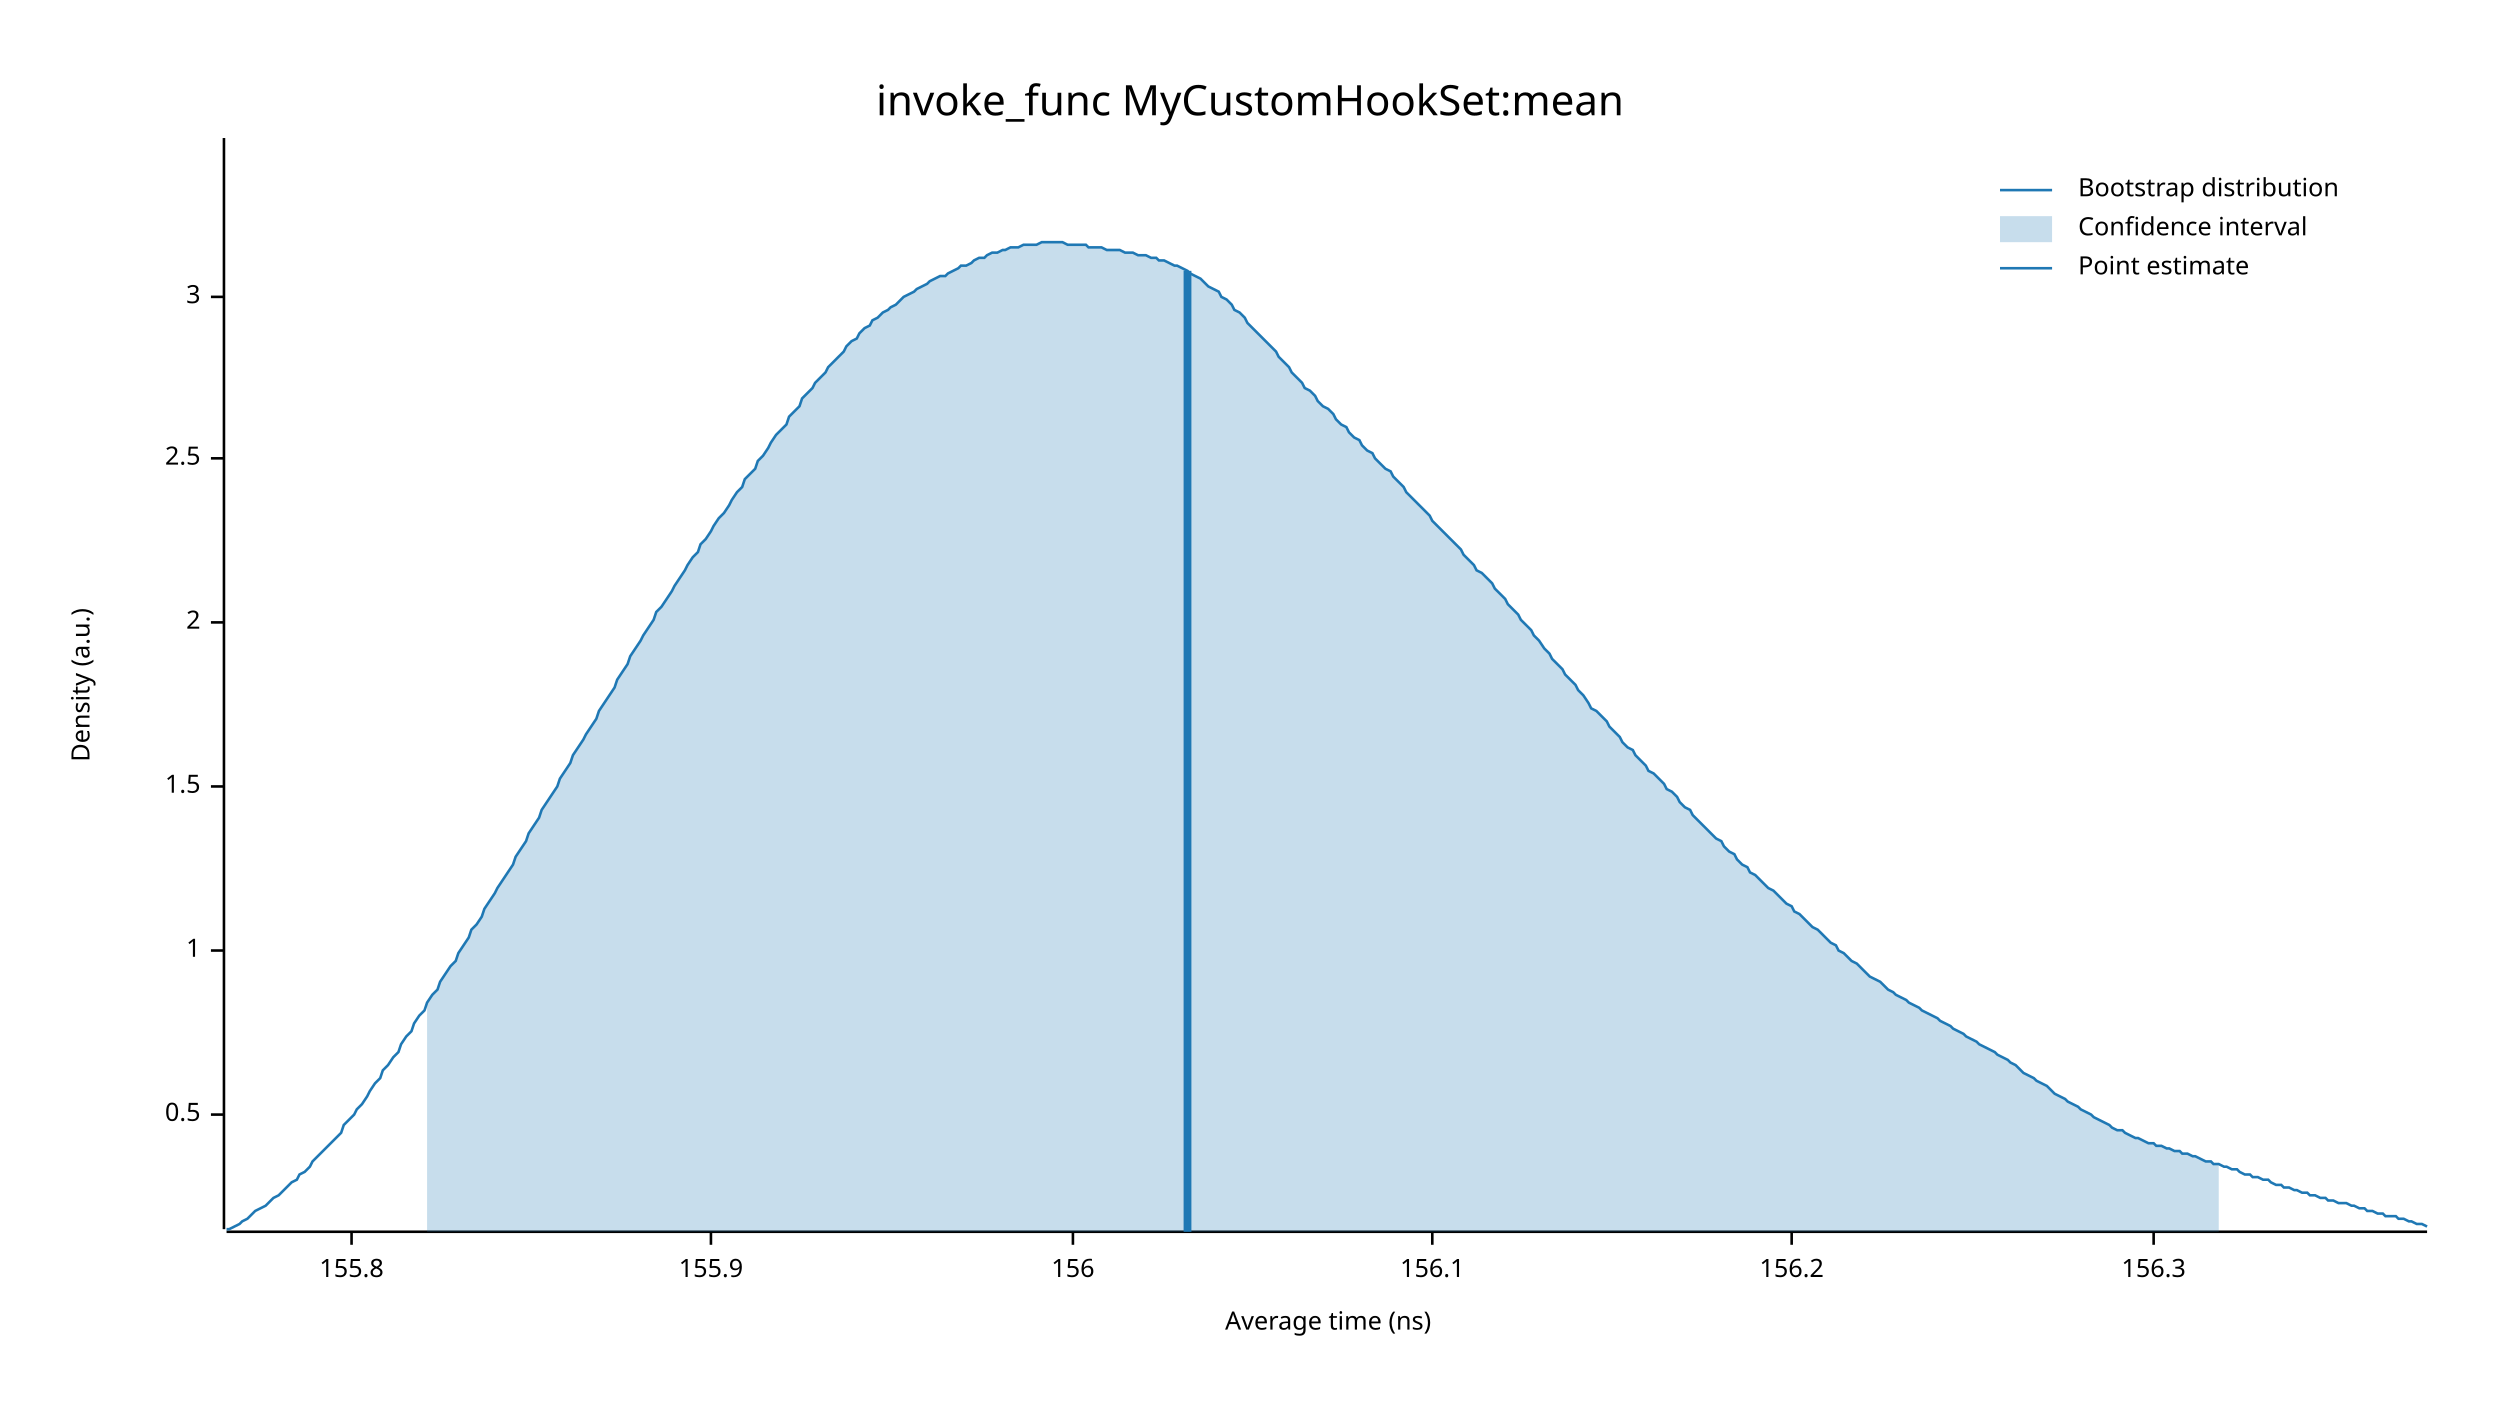
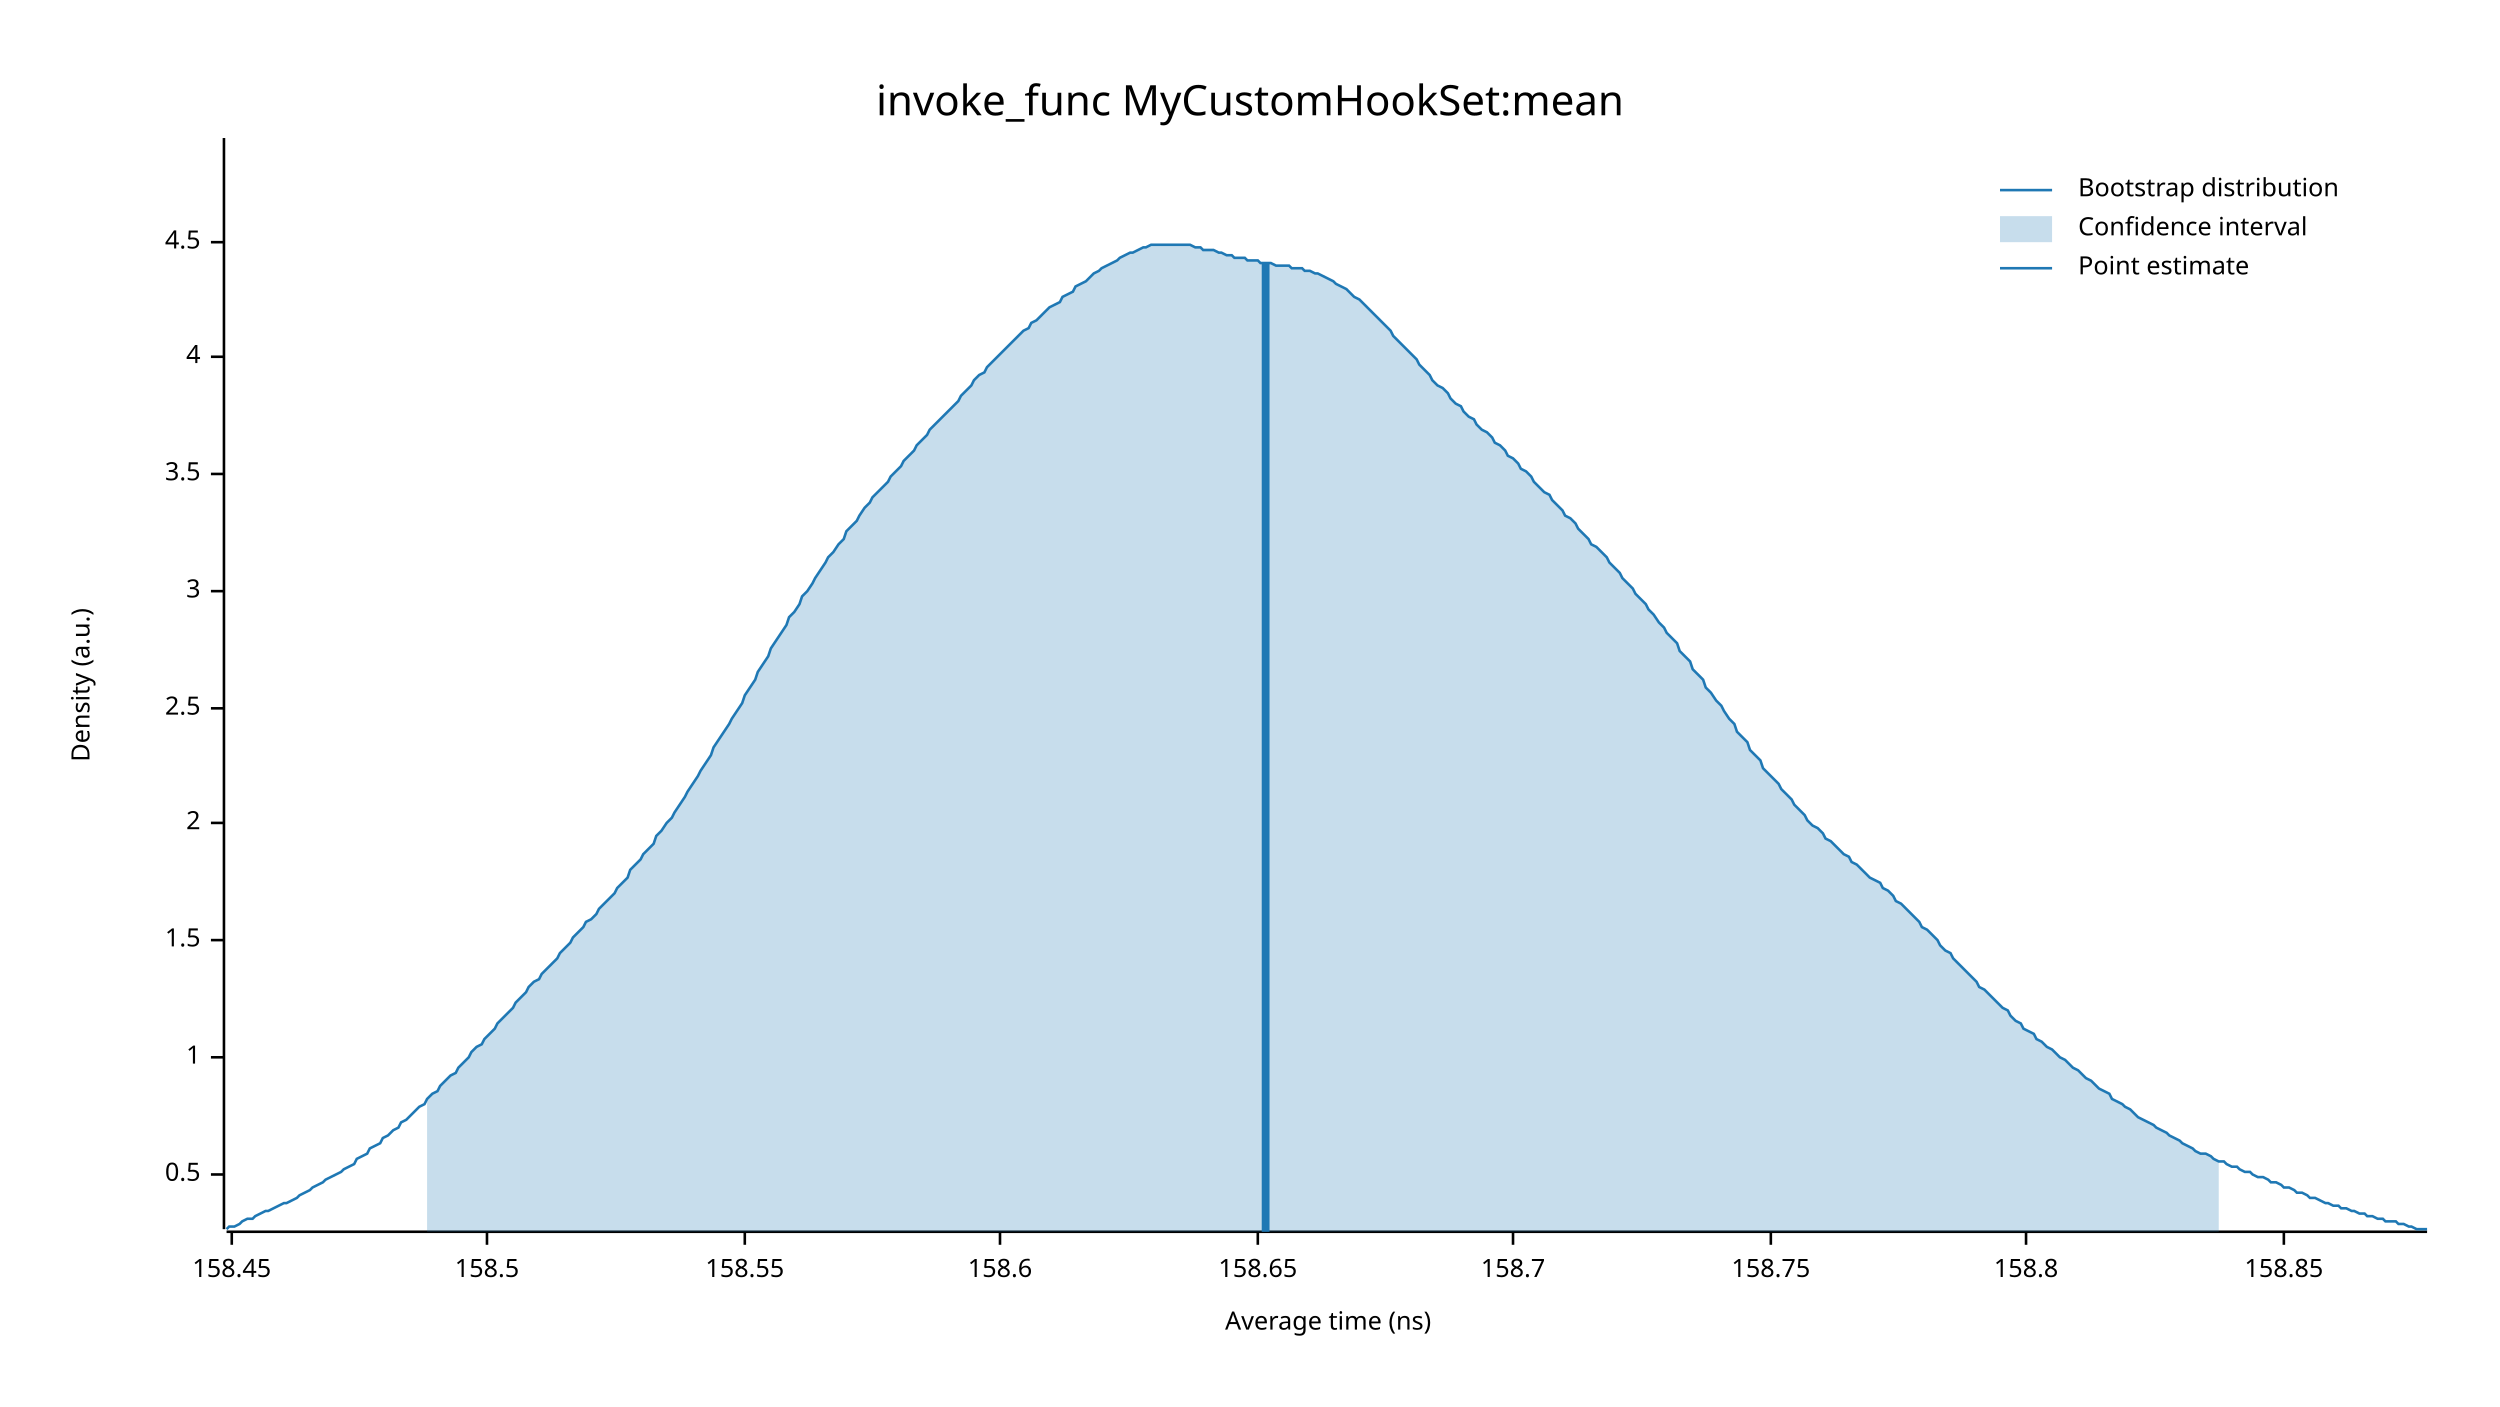
<svg xmlns="http://www.w3.org/2000/svg" width="960" height="540" viewBox="0 0 960 540">
  <text x="480" y="32" dy="0.76em" text-anchor="middle" font-family="sans-serif" font-size="16.129" opacity="1" fill="#000000">
invoke_func MyCustomHookSet:mean
</text>
  <text x="27" y="263" dy="0.76em" text-anchor="middle" font-family="sans-serif" font-size="9.677" opacity="1" fill="#000000" transform="rotate(270, 27, 263)">
Density (a.u.)
</text>
  <text x="510" y="513" dy="-0.5ex" text-anchor="middle" font-family="sans-serif" font-size="9.677" opacity="1" fill="#000000">
Average time (ns)
</text>
  <polyline fill="none" opacity="1" stroke="#000000" stroke-width="1" points="86,53 86,472 " />
-   <text x="77" y="428" dy="0.5ex" text-anchor="end" font-family="sans-serif" font-size="9.677" opacity="1" fill="#000000">
+   <text x="77" y="451" dy="0.5ex" text-anchor="end" font-family="sans-serif" font-size="9.677" opacity="1" fill="#000000">
0.5
</text>
-   <polyline fill="none" opacity="1" stroke="#000000" stroke-width="1" points="81,428 86,428 " />
-   <text x="77" y="365" dy="0.5ex" text-anchor="end" font-family="sans-serif" font-size="9.677" opacity="1" fill="#000000">
+   <polyline fill="none" opacity="1" stroke="#000000" stroke-width="1" points="81,451 86,451 " />
+   <text x="77" y="406" dy="0.5ex" text-anchor="end" font-family="sans-serif" font-size="9.677" opacity="1" fill="#000000">
1
</text>
-   <polyline fill="none" opacity="1" stroke="#000000" stroke-width="1" points="81,365 86,365 " />
-   <text x="77" y="302" dy="0.5ex" text-anchor="end" font-family="sans-serif" font-size="9.677" opacity="1" fill="#000000">
+   <polyline fill="none" opacity="1" stroke="#000000" stroke-width="1" points="81,406 86,406 " />
+   <text x="77" y="361" dy="0.5ex" text-anchor="end" font-family="sans-serif" font-size="9.677" opacity="1" fill="#000000">
1.5
</text>
-   <polyline fill="none" opacity="1" stroke="#000000" stroke-width="1" points="81,302 86,302 " />
-   <text x="77" y="239" dy="0.5ex" text-anchor="end" font-family="sans-serif" font-size="9.677" opacity="1" fill="#000000">
+   <polyline fill="none" opacity="1" stroke="#000000" stroke-width="1" points="81,361 86,361 " />
+   <text x="77" y="316" dy="0.5ex" text-anchor="end" font-family="sans-serif" font-size="9.677" opacity="1" fill="#000000">
2
</text>
-   <polyline fill="none" opacity="1" stroke="#000000" stroke-width="1" points="81,239 86,239 " />
-   <text x="77" y="176" dy="0.5ex" text-anchor="end" font-family="sans-serif" font-size="9.677" opacity="1" fill="#000000">
+   <polyline fill="none" opacity="1" stroke="#000000" stroke-width="1" points="81,316 86,316 " />
+   <text x="77" y="272" dy="0.5ex" text-anchor="end" font-family="sans-serif" font-size="9.677" opacity="1" fill="#000000">
2.5
</text>
-   <polyline fill="none" opacity="1" stroke="#000000" stroke-width="1" points="81,176 86,176 " />
-   <text x="77" y="114" dy="0.5ex" text-anchor="end" font-family="sans-serif" font-size="9.677" opacity="1" fill="#000000">
+   <polyline fill="none" opacity="1" stroke="#000000" stroke-width="1" points="81,272 86,272 " />
+   <text x="77" y="227" dy="0.5ex" text-anchor="end" font-family="sans-serif" font-size="9.677" opacity="1" fill="#000000">
3
</text>
-   <polyline fill="none" opacity="1" stroke="#000000" stroke-width="1" points="81,114 86,114 " />
+   <polyline fill="none" opacity="1" stroke="#000000" stroke-width="1" points="81,227 86,227 " />
+   <text x="77" y="182" dy="0.5ex" text-anchor="end" font-family="sans-serif" font-size="9.677" opacity="1" fill="#000000">
+ 3.5
+ </text>
+   <polyline fill="none" opacity="1" stroke="#000000" stroke-width="1" points="81,182 86,182 " />
+   <text x="77" y="137" dy="0.5ex" text-anchor="end" font-family="sans-serif" font-size="9.677" opacity="1" fill="#000000">
+ 4
+ </text>
+   <polyline fill="none" opacity="1" stroke="#000000" stroke-width="1" points="81,137 86,137 " />
+   <text x="77" y="93" dy="0.5ex" text-anchor="end" font-family="sans-serif" font-size="9.677" opacity="1" fill="#000000">
+ 4.5
+ </text>
+   <polyline fill="none" opacity="1" stroke="#000000" stroke-width="1" points="81,93 86,93 " />
  <polyline fill="none" opacity="1" stroke="#000000" stroke-width="1" points="87,473 932,473 " />
-   <text x="135" y="483" dy="0.76em" text-anchor="middle" font-family="sans-serif" font-size="9.677" opacity="1" fill="#000000">
- 155.8
+   <text x="89" y="483" dy="0.76em" text-anchor="middle" font-family="sans-serif" font-size="9.677" opacity="1" fill="#000000">
+ 158.45
</text>
-   <polyline fill="none" opacity="1" stroke="#000000" stroke-width="1" points="135,473 135,478 " />
-   <text x="273" y="483" dy="0.76em" text-anchor="middle" font-family="sans-serif" font-size="9.677" opacity="1" fill="#000000">
- 155.9
+   <polyline fill="none" opacity="1" stroke="#000000" stroke-width="1" points="89,473 89,478 " />
+   <text x="187" y="483" dy="0.76em" text-anchor="middle" font-family="sans-serif" font-size="9.677" opacity="1" fill="#000000">
+ 158.5
</text>
-   <polyline fill="none" opacity="1" stroke="#000000" stroke-width="1" points="273,473 273,478 " />
-   <text x="412" y="483" dy="0.76em" text-anchor="middle" font-family="sans-serif" font-size="9.677" opacity="1" fill="#000000">
- 156
+   <polyline fill="none" opacity="1" stroke="#000000" stroke-width="1" points="187,473 187,478 " />
+   <text x="286" y="483" dy="0.76em" text-anchor="middle" font-family="sans-serif" font-size="9.677" opacity="1" fill="#000000">
+ 158.55
</text>
-   <polyline fill="none" opacity="1" stroke="#000000" stroke-width="1" points="412,473 412,478 " />
-   <text x="550" y="483" dy="0.76em" text-anchor="middle" font-family="sans-serif" font-size="9.677" opacity="1" fill="#000000">
- 156.1
+   <polyline fill="none" opacity="1" stroke="#000000" stroke-width="1" points="286,473 286,478 " />
+   <text x="384" y="483" dy="0.76em" text-anchor="middle" font-family="sans-serif" font-size="9.677" opacity="1" fill="#000000">
+ 158.6
</text>
-   <polyline fill="none" opacity="1" stroke="#000000" stroke-width="1" points="550,473 550,478 " />
-   <text x="688" y="483" dy="0.76em" text-anchor="middle" font-family="sans-serif" font-size="9.677" opacity="1" fill="#000000">
- 156.2
+   <polyline fill="none" opacity="1" stroke="#000000" stroke-width="1" points="384,473 384,478 " />
+   <text x="483" y="483" dy="0.76em" text-anchor="middle" font-family="sans-serif" font-size="9.677" opacity="1" fill="#000000">
+ 158.65
</text>
-   <polyline fill="none" opacity="1" stroke="#000000" stroke-width="1" points="688,473 688,478 " />
-   <text x="827" y="483" dy="0.76em" text-anchor="middle" font-family="sans-serif" font-size="9.677" opacity="1" fill="#000000">
- 156.3
+   <polyline fill="none" opacity="1" stroke="#000000" stroke-width="1" points="483,473 483,478 " />
+   <text x="581" y="483" dy="0.76em" text-anchor="middle" font-family="sans-serif" font-size="9.677" opacity="1" fill="#000000">
+ 158.7
</text>
-   <polyline fill="none" opacity="1" stroke="#000000" stroke-width="1" points="827,473 827,478 " />
-   <polyline fill="none" opacity="1" stroke="#1F78B4" stroke-width="1" points="87,472 88,472 90,471 92,470 93,469 95,468 97,466 98,465 100,464 102,463 103,462 105,460 107,459 109,457 110,456 112,454 114,453 115,451 117,450 119,448 120,446 122,444 124,442 125,441 127,439 129,437 131,435 132,432 134,430 136,428 137,426 139,424 141,421 142,419 144,416 146,414 147,411 149,409 151,406 153,404 154,401 156,398 158,396 159,393 161,390 163,388 164,385 166,382 168,380 169,377 171,374 173,371 175,369 176,366 178,363 180,360 181,357 183,355 185,352 186,349 188,346 190,343 191,341 193,338 195,335 197,332 198,329 200,326 202,323 203,320 205,317 207,314 208,311 210,308 212,305 214,302 215,299 217,296 219,293 220,290 222,287 224,284 225,282 227,279 229,276 230,273 232,270 234,267 236,264 237,261 239,258 241,255 242,252 244,249 246,246 247,244 249,241 251,238 252,235 254,233 256,230 258,227 259,225 261,222 263,219 264,217 266,214 268,212 269,209 271,207 273,204 274,202 276,199 278,197 280,194 281,192 283,189 285,187 286,184 288,182 290,180 291,177 293,175 295,172 296,170 298,167 300,165 302,163 303,160 305,158 307,156 308,153 310,151 312,149 313,147 315,145 317,143 318,141 320,139 322,137 324,135 325,133 327,131 329,130 330,128 332,126 334,125 335,123 337,122 339,120 341,119 342,118 344,117 346,115 347,114 349,113 351,112 352,111 354,110 356,109 357,108 359,107 361,106 363,106 364,105 366,104 368,103 369,102 371,102 373,101 374,100 376,99 378,99 379,98 381,97 383,97 385,96 386,96 388,95 390,95 391,95 393,94 395,94 396,94 398,94 400,93 401,93 403,93 405,93 407,93 408,93 410,94 412,94 413,94 415,94 417,94 418,95 420,95 422,95 423,95 425,96 427,96 429,96 430,96 432,97 434,97 435,97 437,98 439,98 440,98 442,99 444,99 445,100 447,100 449,101 451,102 452,102 454,103 456,104 457,105 459,106 461,107 462,108 464,110 466,111 468,112 469,114 471,115 473,117 474,119 476,120 478,122 479,124 481,126 483,128 484,129 486,131 488,133 490,135 491,137 493,139 495,141 496,143 498,145 500,147 501,149 503,150 505,152 506,154 508,156 510,157 512,159 513,161 515,163 517,164 518,166 520,168 522,169 523,171 525,173 527,174 528,176 530,178 532,180 534,181 535,183 537,185 539,187 540,189 542,191 544,193 545,194 547,196 549,198 550,200 552,202 554,204 556,206 557,207 559,209 561,211 562,213 564,215 566,217 567,219 569,220 571,222 573,224 574,226 576,228 578,230 579,232 581,234 583,236 584,238 586,240 588,242 589,244 591,246 593,249 595,251 596,253 598,255 600,257 601,259 603,261 605,263 606,265 608,267 610,270 611,272 613,273 615,275 617,277 618,279 620,281 622,283 623,285 625,287 627,288 628,290 630,292 632,294 633,296 635,297 637,299 639,301 640,303 642,304 644,306 645,308 647,310 649,311 650,313 652,315 654,317 655,318 657,320 659,322 661,323 662,325 664,327 666,328 667,330 669,332 671,333 672,335 674,336 676,338 677,339 679,341 681,342 683,344 684,345 686,347 688,348 689,350 691,351 693,353 694,354 696,356 698,357 700,359 701,360 703,362 705,363 706,365 708,366 710,368 711,369 713,370 715,372 716,373 718,375 720,376 722,377 723,378 725,380 727,381 728,382 730,383 732,384 733,385 735,386 737,387 738,388 740,389 742,390 744,391 745,392 747,393 749,394 750,395 752,396 754,397 755,398 757,399 759,400 760,401 762,402 764,403 766,404 767,405 769,406 771,407 772,408 774,409 776,411 777,412 779,413 781,414 782,415 784,416 786,417 788,419 789,420 791,421 793,422 794,423 796,424 798,425 799,426 801,427 803,428 804,429 806,430 808,431 810,432 811,433 813,434 815,434 816,435 818,436 820,437 821,437 823,438 825,439 827,439 828,440 830,440 832,441 833,441 835,442 837,442 838,443 840,443 842,444 843,444 845,445 847,446 849,446 850,447 852,447 854,448 855,448 857,449 859,449 860,450 862,451 864,451 865,452 867,452 869,453 871,453 872,454 874,455 876,455 877,456 879,456 881,457 882,457 884,458 886,458 887,459 889,459 891,460 893,460 894,461 896,461 898,462 899,462 901,462 903,463 904,463 906,464 908,464 909,465 911,465 913,466 915,466 916,467 918,467 920,467 921,468 923,468 925,469 926,469 928,470 930,470 932,471 " />
-   <polygon opacity="0.25" fill="#1F78B4" points="164,385 166,382 168,380 169,377 171,374 173,371 175,369 176,366 178,363 180,360 181,357 183,355 185,352 186,349 188,346 190,343 191,341 193,338 195,335 197,332 198,329 200,326 202,323 203,320 205,317 207,314 208,311 210,308 212,305 214,302 215,299 217,296 219,293 220,290 222,287 224,284 225,282 227,279 229,276 230,273 232,270 234,267 236,264 237,261 239,258 241,255 242,252 244,249 246,246 247,244 249,241 251,238 252,235 254,233 256,230 258,227 259,225 261,222 263,219 264,217 266,214 268,212 269,209 271,207 273,204 274,202 276,199 278,197 280,194 281,192 283,189 285,187 286,184 288,182 290,180 291,177 293,175 295,172 296,170 298,167 300,165 302,163 303,160 305,158 307,156 308,153 310,151 312,149 313,147 315,145 317,143 318,141 320,139 322,137 324,135 325,133 327,131 329,130 330,128 332,126 334,125 335,123 337,122 339,120 341,119 342,118 344,117 346,115 347,114 349,113 351,112 352,111 354,110 356,109 357,108 359,107 361,106 363,106 364,105 366,104 368,103 369,102 371,102 373,101 374,100 376,99 378,99 379,98 381,97 383,97 385,96 386,96 388,95 390,95 391,95 393,94 395,94 396,94 398,94 400,93 401,93 403,93 405,93 407,93 408,93 410,94 412,94 413,94 415,94 417,94 418,95 420,95 422,95 423,95 425,96 427,96 429,96 430,96 432,97 434,97 435,97 437,98 439,98 440,98 442,99 444,99 445,100 447,100 449,101 451,102 452,102 454,103 456,104 457,105 459,106 461,107 462,108 464,110 466,111 468,112 469,114 471,115 473,117 474,119 476,120 478,122 479,124 481,126 483,128 484,129 486,131 488,133 490,135 491,137 493,139 495,141 496,143 498,145 500,147 501,149 503,150 505,152 506,154 508,156 510,157 512,159 513,161 515,163 517,164 518,166 520,168 522,169 523,171 525,173 527,174 528,176 530,178 532,180 534,181 535,183 537,185 539,187 540,189 542,191 544,193 545,194 547,196 549,198 550,200 552,202 554,204 556,206 557,207 559,209 561,211 562,213 564,215 566,217 567,219 569,220 571,222 573,224 574,226 576,228 578,230 579,232 581,234 583,236 584,238 586,240 588,242 589,244 591,246 593,249 595,251 596,253 598,255 600,257 601,259 603,261 605,263 606,265 608,267 610,270 611,272 613,273 615,275 617,277 618,279 620,281 622,283 623,285 625,287 627,288 628,290 630,292 632,294 633,296 635,297 637,299 639,301 640,303 642,304 644,306 645,308 647,310 649,311 650,313 652,315 654,317 655,318 657,320 659,322 661,323 662,325 664,327 666,328 667,330 669,332 671,333 672,335 674,336 676,338 677,339 679,341 681,342 683,344 684,345 686,347 688,348 689,350 691,351 693,353 694,354 696,356 698,357 700,359 701,360 703,362 705,363 706,365 708,366 710,368 711,369 713,370 715,372 716,373 718,375 720,376 722,377 723,378 725,380 727,381 728,382 730,383 732,384 733,385 735,386 737,387 738,388 740,389 742,390 744,391 745,392 747,393 749,394 750,395 752,396 754,397 755,398 757,399 759,400 760,401 762,402 764,403 766,404 767,405 769,406 771,407 772,408 774,409 776,411 777,412 779,413 781,414 782,415 784,416 786,417 788,419 789,420 791,421 793,422 794,423 796,424 798,425 799,426 801,427 803,428 804,429 806,430 808,431 810,432 811,433 813,434 815,434 816,435 818,436 820,437 821,437 823,438 825,439 827,439 828,440 830,440 832,441 833,441 835,442 837,442 838,443 840,443 842,444 843,444 845,445 847,446 849,446 850,447 852,447 852,473 164,473 " />
-   <polyline fill="none" opacity="1" stroke="#1F78B4" stroke-width="3" points="456,473 456,104 " />
+   <polyline fill="none" opacity="1" stroke="#000000" stroke-width="1" points="581,473 581,478 " />
+   <text x="680" y="483" dy="0.76em" text-anchor="middle" font-family="sans-serif" font-size="9.677" opacity="1" fill="#000000">
+ 158.75
+ </text>
+   <polyline fill="none" opacity="1" stroke="#000000" stroke-width="1" points="680,473 680,478 " />
+   <text x="778" y="483" dy="0.76em" text-anchor="middle" font-family="sans-serif" font-size="9.677" opacity="1" fill="#000000">
+ 158.8
+ </text>
+   <polyline fill="none" opacity="1" stroke="#000000" stroke-width="1" points="778,473 778,478 " />
+   <text x="877" y="483" dy="0.76em" text-anchor="middle" font-family="sans-serif" font-size="9.677" opacity="1" fill="#000000">
+ 158.85
+ </text>
+   <polyline fill="none" opacity="1" stroke="#000000" stroke-width="1" points="877,473 877,478 " />
+   <polyline fill="none" opacity="1" stroke="#1F78B4" stroke-width="1" points="87,472 88,471 90,471 92,470 93,469 95,468 97,468 98,467 100,466 102,465 103,465 105,464 107,463 109,462 110,462 112,461 114,460 115,459 117,458 119,457 120,456 122,455 124,454 125,453 127,452 129,451 131,450 132,449 134,448 136,447 137,445 139,444 141,443 142,441 144,440 146,439 147,437 149,436 151,434 153,433 154,431 156,430 158,428 159,427 161,425 163,424 164,422 166,420 168,419 169,417 171,415 173,413 175,412 176,410 178,408 180,406 181,404 183,402 185,401 186,399 188,397 190,395 191,393 193,391 195,389 197,387 198,385 200,383 202,381 203,379 205,377 207,376 208,374 210,372 212,370 214,368 215,366 217,364 219,362 220,360 222,358 224,356 225,354 227,353 229,351 230,349 232,347 234,345 236,343 237,341 239,339 241,337 242,334 244,332 246,330 247,328 249,326 251,324 252,321 254,319 256,316 258,314 259,312 261,309 263,306 264,304 266,301 268,298 269,296 271,293 273,290 274,287 276,284 278,281 280,278 281,276 283,273 285,270 286,267 288,264 290,261 291,258 293,255 295,252 296,249 298,246 300,243 302,240 303,237 305,235 307,232 308,229 310,227 312,224 313,222 315,219 317,216 318,214 320,212 322,209 324,207 325,204 327,202 329,200 330,198 332,195 334,193 335,191 337,189 339,187 341,185 342,183 344,181 346,179 347,177 349,175 351,173 352,171 354,169 356,167 357,165 359,163 361,161 363,159 364,158 366,156 368,154 369,152 371,150 373,148 374,146 376,144 378,143 379,141 381,139 383,137 385,135 386,134 388,132 390,130 391,129 393,127 395,126 396,124 398,123 400,121 401,120 403,118 405,117 407,116 408,114 410,113 412,112 413,110 415,109 417,108 418,107 420,105 422,104 423,103 425,102 427,101 429,100 430,99 432,98 434,97 435,97 437,96 439,95 440,95 442,94 444,94 445,94 447,94 449,94 451,94 452,94 454,94 456,94 457,94 459,95 461,95 462,96 464,96 466,96 468,97 469,97 471,98 473,98 474,99 476,99 478,99 479,100 481,100 483,100 484,101 486,101 488,101 490,102 491,102 493,102 495,102 496,103 498,103 500,103 501,104 503,104 505,105 506,105 508,106 510,107 512,108 513,109 515,110 517,111 518,112 520,114 522,115 523,116 525,118 527,120 528,121 530,123 532,125 534,127 535,129 537,131 539,133 540,134 542,136 544,138 545,140 547,142 549,144 550,146 552,148 554,149 556,151 557,153 559,155 561,156 562,158 564,160 566,161 567,163 569,165 571,166 573,168 574,170 576,171 578,173 579,175 581,176 583,178 584,180 586,181 588,183 589,185 591,187 593,189 595,190 596,192 598,194 600,196 601,198 603,199 605,201 606,203 608,205 610,207 611,209 613,210 615,212 617,214 618,216 620,218 622,220 623,222 625,224 627,226 628,228 630,230 632,232 633,234 635,236 637,239 639,241 640,243 642,245 644,247 645,250 647,252 649,254 650,257 652,259 654,261 655,264 657,266 659,269 661,271 662,273 664,276 666,278 667,281 669,283 671,285 672,288 674,290 676,292 677,295 679,297 681,299 683,301 684,303 686,305 688,307 689,309 691,311 693,313 694,315 696,317 698,318 700,320 701,322 703,323 705,325 706,326 708,328 710,329 711,331 713,332 715,334 716,335 718,337 720,338 722,339 723,341 725,342 727,344 728,346 730,347 732,349 733,350 735,352 737,354 738,356 740,357 742,359 744,361 745,363 747,365 749,366 750,368 752,370 754,372 755,373 757,375 759,377 760,379 762,380 764,382 766,384 767,385 769,387 771,388 772,390 774,392 776,393 777,395 779,396 781,397 782,399 784,400 786,402 788,403 789,404 791,406 793,407 794,408 796,410 798,411 799,412 801,414 803,415 804,416 806,418 808,419 810,420 811,422 813,423 815,424 816,425 818,426 820,428 821,429 823,430 825,431 827,432 828,433 830,434 832,435 833,436 835,437 837,438 838,439 840,440 842,441 843,442 845,443 847,443 849,444 850,445 852,446 854,446 855,447 857,448 859,448 860,449 862,450 864,450 865,451 867,452 869,452 871,453 872,454 874,454 876,455 877,456 879,456 881,457 882,458 884,458 886,459 887,460 889,460 891,461 893,462 894,462 896,463 898,463 899,464 901,464 903,465 904,465 906,466 908,466 909,467 911,467 913,468 915,468 916,469 918,469 920,469 921,470 923,470 925,471 926,471 928,472 930,472 932,472 " />
+   <polygon opacity="0.25" fill="#1F78B4" points="164,422 166,420 168,419 169,417 171,415 173,413 175,412 176,410 178,408 180,406 181,404 183,402 185,401 186,399 188,397 190,395 191,393 193,391 195,389 197,387 198,385 200,383 202,381 203,379 205,377 207,376 208,374 210,372 212,370 214,368 215,366 217,364 219,362 220,360 222,358 224,356 225,354 227,353 229,351 230,349 232,347 234,345 236,343 237,341 239,339 241,337 242,334 244,332 246,330 247,328 249,326 251,324 252,321 254,319 256,316 258,314 259,312 261,309 263,306 264,304 266,301 268,298 269,296 271,293 273,290 274,287 276,284 278,281 280,278 281,276 283,273 285,270 286,267 288,264 290,261 291,258 293,255 295,252 296,249 298,246 300,243 302,240 303,237 305,235 307,232 308,229 310,227 312,224 313,222 315,219 317,216 318,214 320,212 322,209 324,207 325,204 327,202 329,200 330,198 332,195 334,193 335,191 337,189 339,187 341,185 342,183 344,181 346,179 347,177 349,175 351,173 352,171 354,169 356,167 357,165 359,163 361,161 363,159 364,158 366,156 368,154 369,152 371,150 373,148 374,146 376,144 378,143 379,141 381,139 383,137 385,135 386,134 388,132 390,130 391,129 393,127 395,126 396,124 398,123 400,121 401,120 403,118 405,117 407,116 408,114 410,113 412,112 413,110 415,109 417,108 418,107 420,105 422,104 423,103 425,102 427,101 429,100 430,99 432,98 434,97 435,97 437,96 439,95 440,95 442,94 444,94 445,94 447,94 449,94 451,94 452,94 454,94 456,94 457,94 459,95 461,95 462,96 464,96 466,96 468,97 469,97 471,98 473,98 474,99 476,99 478,99 479,100 481,100 483,100 484,101 486,101 488,101 490,102 491,102 493,102 495,102 496,103 498,103 500,103 501,104 503,104 505,105 506,105 508,106 510,107 512,108 513,109 515,110 517,111 518,112 520,114 522,115 523,116 525,118 527,120 528,121 530,123 532,125 534,127 535,129 537,131 539,133 540,134 542,136 544,138 545,140 547,142 549,144 550,146 552,148 554,149 556,151 557,153 559,155 561,156 562,158 564,160 566,161 567,163 569,165 571,166 573,168 574,170 576,171 578,173 579,175 581,176 583,178 584,180 586,181 588,183 589,185 591,187 593,189 595,190 596,192 598,194 600,196 601,198 603,199 605,201 606,203 608,205 610,207 611,209 613,210 615,212 617,214 618,216 620,218 622,220 623,222 625,224 627,226 628,228 630,230 632,232 633,234 635,236 637,239 639,241 640,243 642,245 644,247 645,250 647,252 649,254 650,257 652,259 654,261 655,264 657,266 659,269 661,271 662,273 664,276 666,278 667,281 669,283 671,285 672,288 674,290 676,292 677,295 679,297 681,299 683,301 684,303 686,305 688,307 689,309 691,311 693,313 694,315 696,317 698,318 700,320 701,322 703,323 705,325 706,326 708,328 710,329 711,331 713,332 715,334 716,335 718,337 720,338 722,339 723,341 725,342 727,344 728,346 730,347 732,349 733,350 735,352 737,354 738,356 740,357 742,359 744,361 745,363 747,365 749,366 750,368 752,370 754,372 755,373 757,375 759,377 760,379 762,380 764,382 766,384 767,385 769,387 771,388 772,390 774,392 776,393 777,395 779,396 781,397 782,399 784,400 786,402 788,403 789,404 791,406 793,407 794,408 796,410 798,411 799,412 801,414 803,415 804,416 806,418 808,419 810,420 811,422 813,423 815,424 816,425 818,426 820,428 821,429 823,430 825,431 827,432 828,433 830,434 832,435 833,436 835,437 837,438 838,439 840,440 842,441 843,442 845,443 847,443 849,444 850,445 852,446 852,473 164,473 " />
+   <polyline fill="none" opacity="1" stroke="#1F78B4" stroke-width="3" points="486,473 486,101 " />
  <text x="798" y="68" dy="0.76em" text-anchor="start" font-family="sans-serif" font-size="9.677" opacity="1" fill="#000000">
Bootstrap distribution
</text>
  <text x="798" y="83" dy="0.76em" text-anchor="start" font-family="sans-serif" font-size="9.677" opacity="1" fill="#000000">
Confidence interval
</text>
  <text x="798" y="98" dy="0.76em" text-anchor="start" font-family="sans-serif" font-size="9.677" opacity="1" fill="#000000">
Point estimate
</text>
  <polyline fill="none" opacity="1" stroke="#1F78B4" stroke-width="1" points="768,73 788,73 " />
  <rect x="768" y="83" width="20" height="10" opacity="0.25" fill="#1F78B4" stroke="none" />
  <polyline fill="none" opacity="1" stroke="#1F78B4" stroke-width="1" points="768,103 788,103 " />
</svg>
